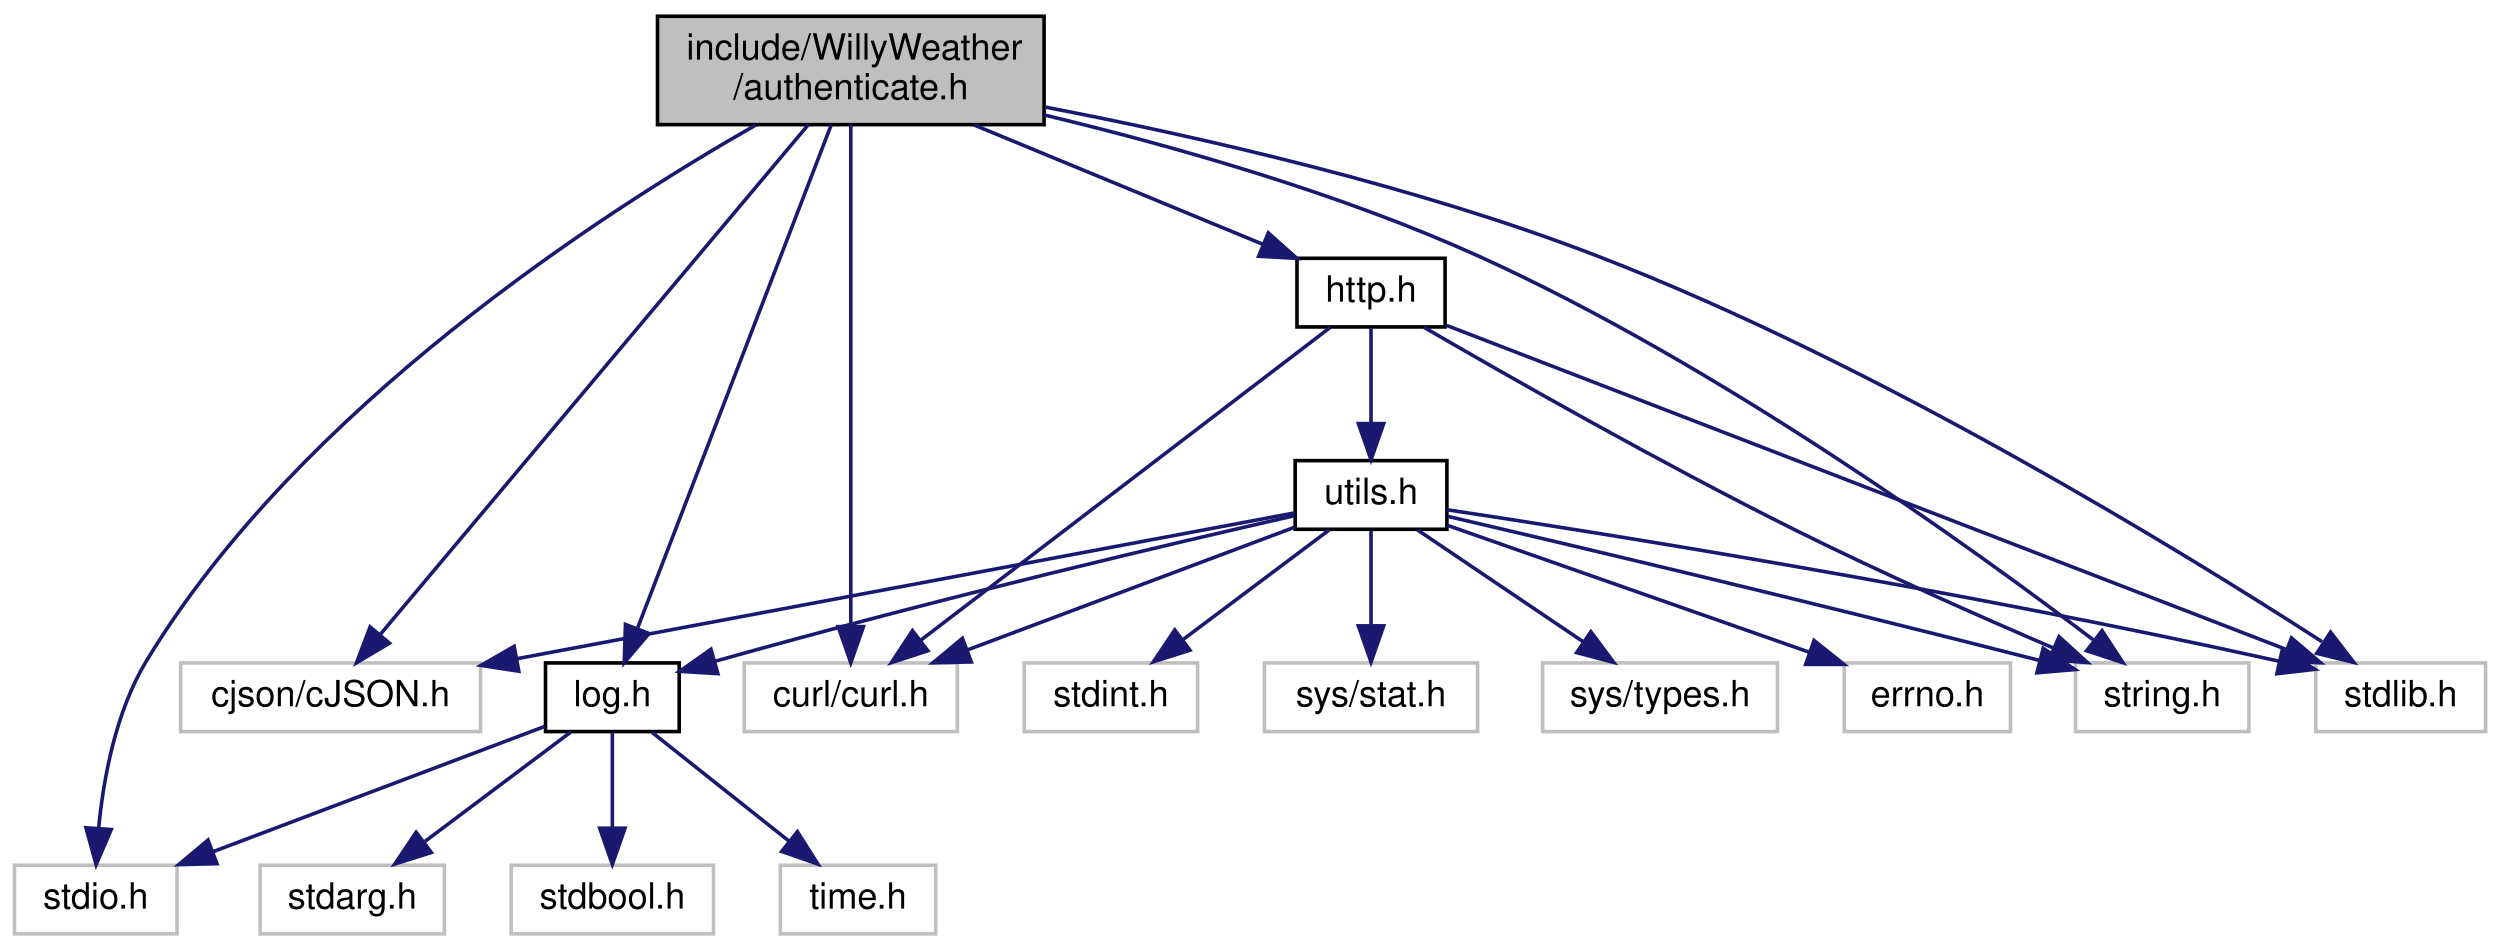
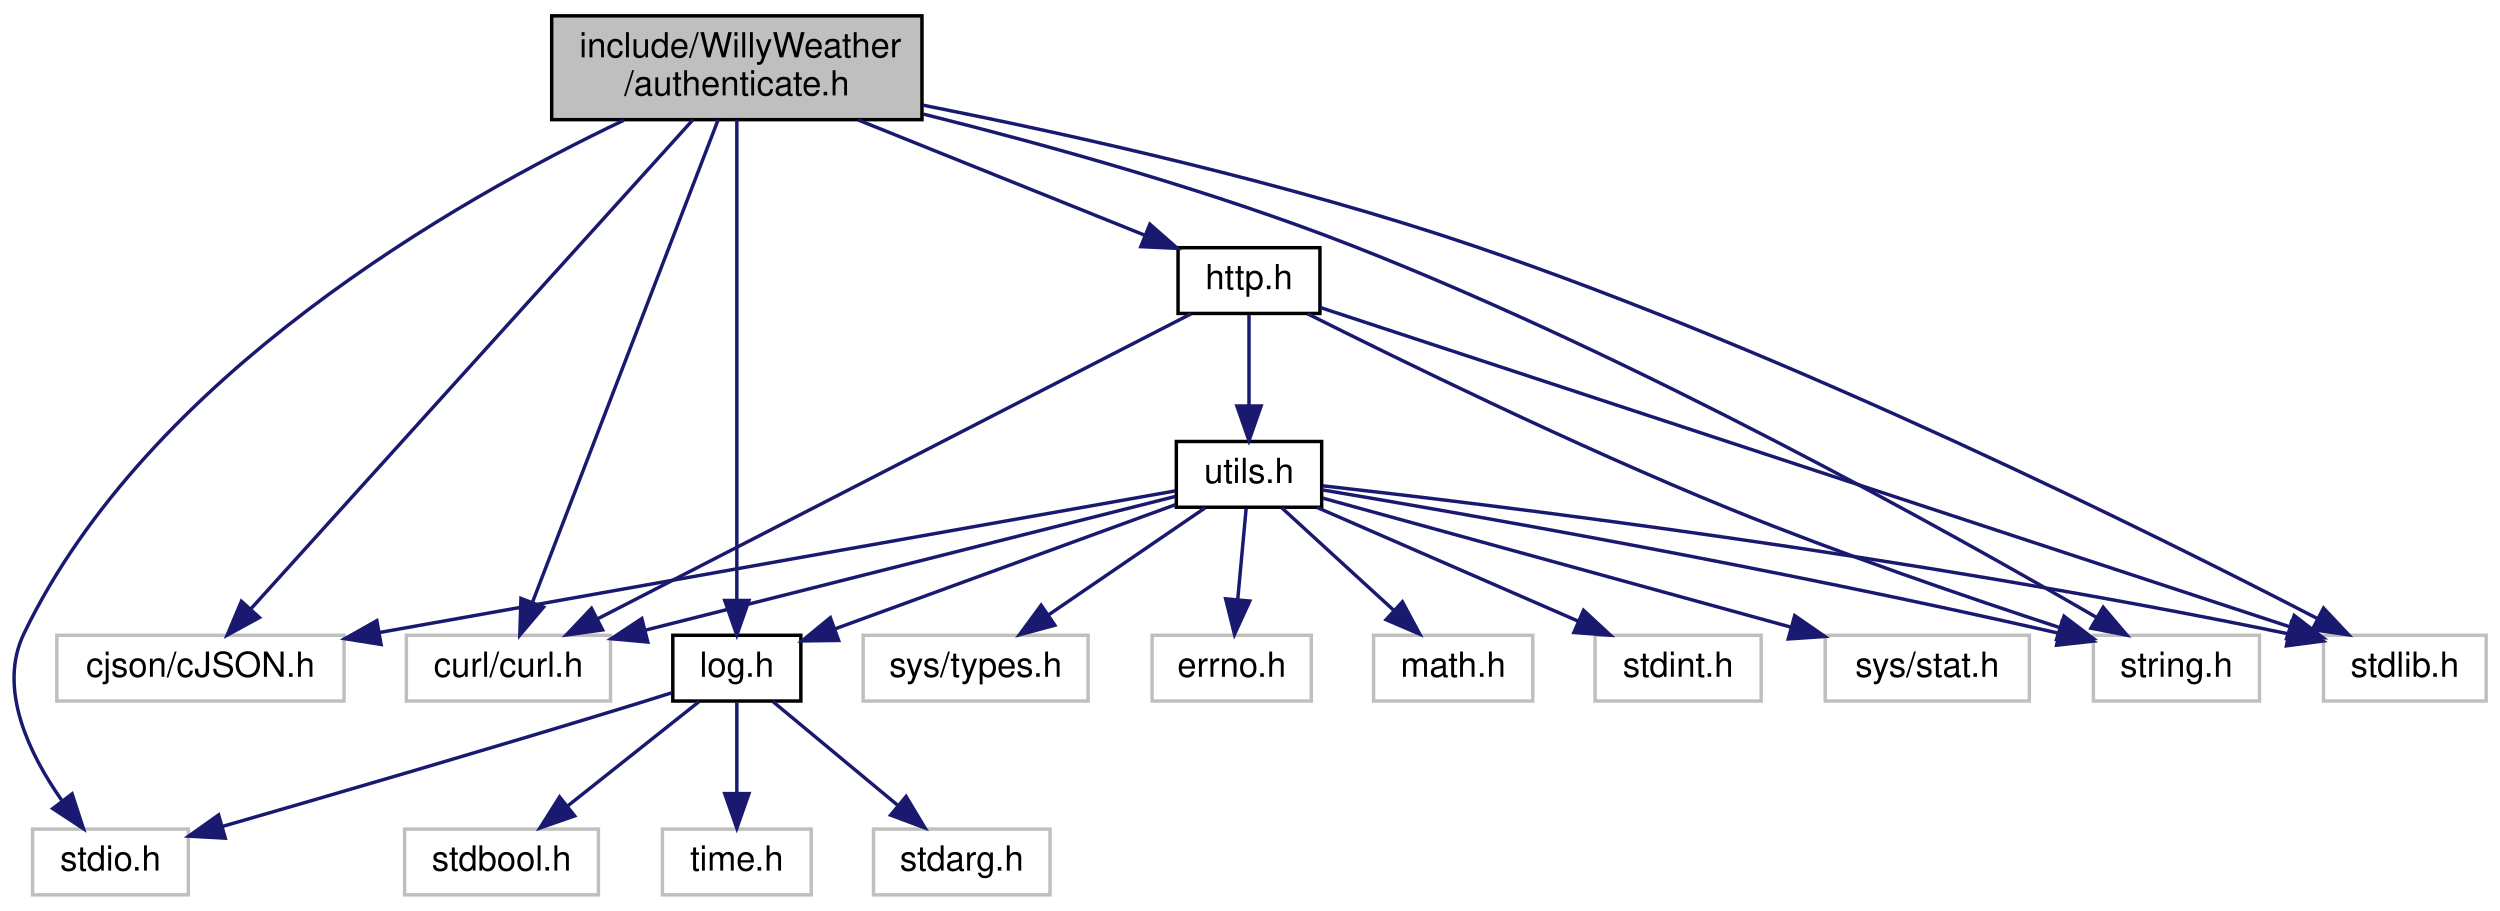
- <svg xmlns="http://www.w3.org/2000/svg" xmlns:xlink="http://www.w3.org/1999/xlink" width="692pt" height="263pt" viewBox="0.00 0.00 692.00 263.00">
+ <svg xmlns="http://www.w3.org/2000/svg" xmlns:xlink="http://www.w3.org/1999/xlink" width="722pt" height="263pt" viewBox="0.00 0.00 722.42 263.00">
  <g id="graph0" class="graph" transform="scale(1 1) rotate(0) translate(4 259)">
    <g id="node1" class="node">
      <g id="a_node1">
        <a xlink:title=" ">
-           <polygon fill="#bfbfbf" stroke="black" points="178,-224.5 178,-254.5 285,-254.5 285,-224.5 178,-224.5" />
-           <text text-anchor="start" x="186" y="-242.5" font-family="Helvetica,sans-Serif" font-size="10.00">include/WillyWeather</text>
-           <text text-anchor="middle" x="231.5" y="-231.5" font-family="Helvetica,sans-Serif" font-size="10.00">/authenticate.h</text>
+           <polygon fill="#bfbfbf" stroke="black" points="155.42,-224.5 155.42,-254.5 262.42,-254.5 262.42,-224.5 155.42,-224.5" />
+           <text text-anchor="start" x="163.42" y="-242.5" font-family="Helvetica,sans-Serif" font-size="10.00">include/WillyWeather</text>
+           <text text-anchor="middle" x="208.92" y="-231.5" font-family="Helvetica,sans-Serif" font-size="10.00">/authenticate.h</text>
        </a>
      </g>
    </g>
    <g id="node2" class="node">
      <g id="a_node2">
        <a xlink:title=" ">
-           <polygon fill="none" stroke="#bfbfbf" points="570.5,-56.5 570.5,-75.5 618.5,-75.5 618.5,-56.5 570.5,-56.5" />
-           <text text-anchor="middle" x="594.5" y="-63.5" font-family="Helvetica,sans-Serif" font-size="10.00">string.h</text>
+           <polygon fill="none" stroke="#bfbfbf" points="600.92,-56.5 600.92,-75.5 648.92,-75.5 648.92,-56.5 600.92,-56.5" />
+           <text text-anchor="middle" x="624.92" y="-63.5" font-family="Helvetica,sans-Serif" font-size="10.00">string.h</text>
        </a>
      </g>
    </g>
    <g id="edge1" class="edge">
-       <path fill="none" stroke="midnightblue" d="M285.06,-227.17C320.21,-218.73 366.69,-205.61 405.5,-188 471.98,-157.83 542.4,-107 575.37,-81.92" />
-       <polygon fill="midnightblue" stroke="midnightblue" points="577.85,-84.43 583.65,-75.56 573.58,-78.88 577.85,-84.43" />
+       <path fill="none" stroke="midnightblue" d="M262.77,-226.12C298.55,-217.19 346.24,-203.94 386.92,-188 468.8,-155.92 560.03,-104.93 601.79,-80.68" />
+       <polygon fill="midnightblue" stroke="midnightblue" points="603.75,-83.59 610.61,-75.52 600.21,-77.55 603.75,-83.59" />
    </g>
    <g id="node3" class="node">
      <g id="a_node3">
        <a xlink:title=" ">
-           <polygon fill="none" stroke="#bfbfbf" points="637,-56.5 637,-75.5 684,-75.5 684,-56.5 637,-56.5" />
-           <text text-anchor="middle" x="660.5" y="-63.5" font-family="Helvetica,sans-Serif" font-size="10.00">stdlib.h</text>
+           <polygon fill="none" stroke="#bfbfbf" points="667.42,-56.5 667.42,-75.5 714.42,-75.5 714.42,-56.5 667.42,-56.5" />
+           <text text-anchor="middle" x="690.92" y="-63.5" font-family="Helvetica,sans-Serif" font-size="10.00">stdlib.h</text>
        </a>
      </g>
    </g>
    <g id="edge2" class="edge">
-       <path fill="none" stroke="midnightblue" d="M285.41,-229.34C327.89,-221.17 388.13,-207.49 438.5,-188 515.87,-158.07 599.99,-106.39 638.73,-81.38" />
-       <polygon fill="midnightblue" stroke="midnightblue" points="641.1,-84.02 647.57,-75.63 637.28,-78.15 641.1,-84.02" />
+       <path fill="none" stroke="midnightblue" d="M262.67,-228.7C306.22,-220.06 368.85,-206.05 421.92,-188 514.48,-156.53 618.6,-104.7 665.55,-80.38" />
+       <polygon fill="midnightblue" stroke="midnightblue" points="667.43,-83.35 674.68,-75.63 664.19,-77.14 667.43,-83.35" />
    </g>
    <g id="node4" class="node">
      <g id="a_node4">
        <a xlink:title=" ">
-           <polygon fill="none" stroke="#bfbfbf" points="0,-0.5 0,-19.5 45,-19.5 45,-0.5 0,-0.5" />
-           <text text-anchor="middle" x="22.5" y="-7.5" font-family="Helvetica,sans-Serif" font-size="10.00">stdio.h</text>
+           <polygon fill="none" stroke="#bfbfbf" points="5.42,-0.5 5.42,-19.5 50.42,-19.5 50.42,-0.5 5.42,-0.5" />
+           <text text-anchor="middle" x="27.92" y="-7.5" font-family="Helvetica,sans-Serif" font-size="10.00">stdio.h</text>
        </a>
      </g>
    </g>
    <g id="edge3" class="edge">
-       <path fill="none" stroke="midnightblue" d="M205.25,-224.43C162.64,-200.14 78.93,-146.13 36.5,-76 28,-61.96 24.63,-43.46 23.3,-29.79" />
-       <polygon fill="midnightblue" stroke="midnightblue" points="26.78,-29.38 22.61,-19.65 19.8,-29.86 26.78,-29.38" />
+       <path fill="none" stroke="midnightblue" d="M176.27,-224.33C127.88,-201.3 38.96,-150.66 2.92,-76 -4.77,-60.08 4.49,-41.13 13.84,-27.82" />
+       <polygon fill="midnightblue" stroke="midnightblue" points="16.82,-29.67 20.12,-19.6 11.26,-25.42 16.82,-29.67" />
    </g>
    <g id="node5" class="node">
      <g id="a_node5">
        <a xlink:title=" ">
-           <polygon fill="none" stroke="#bfbfbf" points="46,-56.5 46,-75.5 129,-75.5 129,-56.5 46,-56.5" />
-           <text text-anchor="middle" x="87.5" y="-63.5" font-family="Helvetica,sans-Serif" font-size="10.00">cjson/cJSON.h</text>
+           <polygon fill="none" stroke="#bfbfbf" points="12.42,-56.5 12.42,-75.5 95.42,-75.5 95.42,-56.5 12.42,-56.5" />
+           <text text-anchor="middle" x="53.92" y="-63.5" font-family="Helvetica,sans-Serif" font-size="10.00">cjson/cJSON.h</text>
        </a>
      </g>
    </g>
    <g id="edge4" class="edge">
-       <path fill="none" stroke="midnightblue" d="M219.72,-224.47C193.33,-193.03 129.58,-117.12 101.35,-83.5" />
-       <polygon fill="midnightblue" stroke="midnightblue" points="103.8,-80.97 94.69,-75.56 98.44,-85.47 103.8,-80.97" />
+       <path fill="none" stroke="midnightblue" d="M196.24,-224.47C167.71,-192.9 98.63,-116.47 68.44,-83.07" />
+       <polygon fill="midnightblue" stroke="midnightblue" points="70.96,-80.63 61.66,-75.56 65.76,-85.33 70.96,-80.63" />
    </g>
    <g id="node6" class="node">
      <g id="a_node6">
        <a xlink:title=" ">
-           <polygon fill="none" stroke="#bfbfbf" points="202,-56.5 202,-75.5 261,-75.5 261,-56.5 202,-56.5" />
-           <text text-anchor="middle" x="231.5" y="-63.5" font-family="Helvetica,sans-Serif" font-size="10.00">curl/curl.h</text>
+           <polygon fill="none" stroke="#bfbfbf" points="113.42,-56.5 113.42,-75.5 172.42,-75.5 172.42,-56.5 113.42,-56.5" />
+           <text text-anchor="middle" x="142.92" y="-63.5" font-family="Helvetica,sans-Serif" font-size="10.00">curl/curl.h</text>
        </a>
      </g>
    </g>
    <g id="edge5" class="edge">
-       <path fill="none" stroke="midnightblue" d="M231.5,-224.47C231.5,-193.7 231.5,-120.33 231.5,-85.7" />
-       <polygon fill="midnightblue" stroke="midnightblue" points="235,-85.56 231.5,-75.56 228,-85.56 235,-85.56" />
+       <path fill="none" stroke="midnightblue" d="M203.52,-224.47C191.63,-193.57 163.2,-119.69 149.94,-85.25" />
+       <polygon fill="midnightblue" stroke="midnightblue" points="153.07,-83.64 146.21,-75.56 146.54,-86.15 153.07,-83.64" />
    </g>
    <g id="node7" class="node">
      <g id="a_node7">
        <a xlink:href="log_8h.html" target="_top" xlink:title=" ">
-           <polygon fill="none" stroke="black" points="147,-56.5 147,-75.5 184,-75.5 184,-56.5 147,-56.5" />
-           <text text-anchor="middle" x="165.5" y="-63.5" font-family="Helvetica,sans-Serif" font-size="10.00">log.h</text>
+           <polygon fill="none" stroke="black" points="190.42,-56.5 190.42,-75.5 227.42,-75.5 227.42,-56.5 190.42,-56.5" />
+           <text text-anchor="middle" x="208.92" y="-63.5" font-family="Helvetica,sans-Serif" font-size="10.00">log.h</text>
        </a>
      </g>
    </g>
    <g id="edge6" class="edge">
-       <path fill="none" stroke="midnightblue" d="M226.1,-224.47C214.21,-193.57 185.78,-119.69 172.52,-85.25" />
-       <polygon fill="midnightblue" stroke="midnightblue" points="175.65,-83.64 168.79,-75.56 169.12,-86.15 175.65,-83.64" />
+       <path fill="none" stroke="midnightblue" d="M208.92,-224.47C208.92,-193.7 208.92,-120.33 208.92,-85.7" />
+       <polygon fill="midnightblue" stroke="midnightblue" points="212.42,-85.56 208.92,-75.56 205.42,-85.56 212.42,-85.56" />
    </g>
    <g id="node11" class="node">
      <g id="a_node11">
        <a xlink:href="http_8h.html" target="_top" xlink:title=" ">
-           <polygon fill="none" stroke="black" points="355,-168.5 355,-187.5 396,-187.5 396,-168.5 355,-168.5" />
-           <text text-anchor="middle" x="375.5" y="-175.5" font-family="Helvetica,sans-Serif" font-size="10.00">http.h</text>
+           <polygon fill="none" stroke="black" points="336.42,-168.5 336.42,-187.5 377.42,-187.5 377.42,-168.5 336.42,-168.5" />
+           <text text-anchor="middle" x="356.92" y="-175.5" font-family="Helvetica,sans-Serif" font-size="10.00">http.h</text>
        </a>
      </g>
    </g>
    <g id="edge11" class="edge">
-       <path fill="none" stroke="midnightblue" d="M265.63,-224.4C289.93,-214.36 322.29,-200.99 345.59,-191.36" />
-       <polygon fill="midnightblue" stroke="midnightblue" points="347.06,-194.54 354.97,-187.48 344.39,-188.07 347.06,-194.54" />
+       <path fill="none" stroke="midnightblue" d="M243.99,-224.4C269.24,-214.25 302.93,-200.71 326.92,-191.06" />
+       <polygon fill="midnightblue" stroke="midnightblue" points="328.27,-194.29 336.24,-187.31 325.66,-187.8 328.27,-194.29" />
    </g>
    <g id="edge7" class="edge">
-       <path fill="none" stroke="midnightblue" d="M146.81,-57.94C123.51,-49.14 83.31,-33.96 54.95,-23.25" />
-       <polygon fill="midnightblue" stroke="midnightblue" points="56.05,-19.93 45.46,-19.67 53.57,-26.48 56.05,-19.93" />
+       <path fill="none" stroke="midnightblue" d="M190.26,-58.93C187.15,-57.94 183.95,-56.93 180.92,-56 139.43,-43.23 91.38,-29.23 60.36,-20.29" />
+       <polygon fill="midnightblue" stroke="midnightblue" points="61.1,-16.86 50.53,-17.46 59.17,-23.59 61.1,-16.86" />
    </g>
    <g id="node8" class="node">
      <g id="a_node8">
        <a xlink:title=" ">
-           <polygon fill="none" stroke="#bfbfbf" points="68,-0.5 68,-19.5 119,-19.5 119,-0.5 68,-0.5" />
-           <text text-anchor="middle" x="93.5" y="-7.5" font-family="Helvetica,sans-Serif" font-size="10.00">stdarg.h</text>
+           <polygon fill="none" stroke="#bfbfbf" points="248.42,-0.5 248.42,-19.5 299.42,-19.5 299.42,-0.5 248.42,-0.5" />
+           <text text-anchor="middle" x="273.92" y="-7.5" font-family="Helvetica,sans-Serif" font-size="10.00">stdarg.h</text>
        </a>
      </g>
    </g>
    <g id="edge8" class="edge">
-       <path fill="none" stroke="midnightblue" d="M153.93,-56.32C143.08,-48.18 126.62,-35.84 113.62,-26.09" />
-       <polygon fill="midnightblue" stroke="midnightblue" points="115.38,-23.03 105.28,-19.83 111.18,-28.63 115.38,-23.03" />
+       <path fill="none" stroke="midnightblue" d="M219.36,-56.32C229.07,-48.26 243.73,-36.08 255.42,-26.37" />
+       <polygon fill="midnightblue" stroke="midnightblue" points="257.83,-28.92 263.29,-19.83 253.36,-23.53 257.83,-28.92" />
    </g>
    <g id="node9" class="node">
      <g id="a_node9">
        <a xlink:title=" ">
-           <polygon fill="none" stroke="#bfbfbf" points="137.5,-0.5 137.5,-19.5 193.5,-19.5 193.5,-0.5 137.5,-0.5" />
-           <text text-anchor="middle" x="165.5" y="-7.5" font-family="Helvetica,sans-Serif" font-size="10.00">stdbool.h</text>
+           <polygon fill="none" stroke="#bfbfbf" points="112.92,-0.5 112.92,-19.5 168.92,-19.5 168.92,-0.5 112.92,-0.5" />
+           <text text-anchor="middle" x="140.92" y="-7.5" font-family="Helvetica,sans-Serif" font-size="10.00">stdbool.h</text>
        </a>
      </g>
    </g>
    <g id="edge9" class="edge">
-       <path fill="none" stroke="midnightblue" d="M165.5,-56.08C165.5,-49.01 165.5,-38.86 165.5,-29.99" />
-       <polygon fill="midnightblue" stroke="midnightblue" points="169,-29.75 165.5,-19.75 162,-29.75 169,-29.75" />
+       <path fill="none" stroke="midnightblue" d="M197.99,-56.32C187.74,-48.18 172.2,-35.84 159.92,-26.09" />
+       <polygon fill="midnightblue" stroke="midnightblue" points="162.05,-23.31 152.04,-19.83 157.7,-28.79 162.05,-23.31" />
    </g>
    <g id="node10" class="node">
      <g id="a_node10">
        <a xlink:title=" ">
-           <polygon fill="none" stroke="#bfbfbf" points="212,-0.5 212,-19.5 255,-19.5 255,-0.5 212,-0.5" />
-           <text text-anchor="middle" x="233.5" y="-7.5" font-family="Helvetica,sans-Serif" font-size="10.00">time.h</text>
+           <polygon fill="none" stroke="#bfbfbf" points="187.42,-0.5 187.42,-19.5 230.42,-19.5 230.42,-0.5 187.42,-0.5" />
+           <text text-anchor="middle" x="208.92" y="-7.5" font-family="Helvetica,sans-Serif" font-size="10.00">time.h</text>
        </a>
      </g>
    </g>
    <g id="edge10" class="edge">
-       <path fill="none" stroke="midnightblue" d="M176.43,-56.32C186.67,-48.18 202.22,-35.84 214.5,-26.09" />
-       <polygon fill="midnightblue" stroke="midnightblue" points="216.72,-28.79 222.38,-19.83 212.37,-23.31 216.72,-28.79" />
+       <path fill="none" stroke="midnightblue" d="M208.92,-56.08C208.92,-49.01 208.92,-38.86 208.92,-29.99" />
+       <polygon fill="midnightblue" stroke="midnightblue" points="212.42,-29.75 208.92,-19.75 205.42,-29.75 212.42,-29.75" />
    </g>
    <g id="edge13" class="edge">
-       <path fill="none" stroke="midnightblue" d="M390.19,-168.38C412.3,-155.53 455.59,-130.84 493.5,-112 516.99,-100.32 544.18,-88.29 564.42,-79.61" />
-       <polygon fill="midnightblue" stroke="midnightblue" points="565.93,-82.77 573.76,-75.63 563.19,-76.33 565.93,-82.77" />
+       <path fill="none" stroke="midnightblue" d="M373.79,-168.43C399.7,-155.42 451.01,-130.28 495.92,-112 527.73,-99.05 564.82,-86.36 591.04,-77.77" />
+       <polygon fill="midnightblue" stroke="midnightblue" points="592.44,-81 600.87,-74.58 590.28,-74.34 592.44,-81" />
    </g>
    <g id="edge12" class="edge">
-       <path fill="none" stroke="midnightblue" d="M396.46,-168.91C445.92,-149.82 570.14,-101.88 628.84,-79.22" />
-       <polygon fill="midnightblue" stroke="midnightblue" points="630.27,-82.42 638.34,-75.55 627.75,-75.89 630.27,-82.42" />
+       <path fill="none" stroke="midnightblue" d="M377.56,-170.2C433.57,-151.76 588.78,-100.64 657.48,-78.01" />
+       <polygon fill="midnightblue" stroke="midnightblue" points="658.94,-81.22 667.34,-74.76 656.75,-74.57 658.94,-81.22" />
    </g>
    <g id="edge14" class="edge">
-       <path fill="none" stroke="midnightblue" d="M364.2,-168.37C339.7,-149.65 281.44,-105.15 250.92,-81.83" />
-       <polygon fill="midnightblue" stroke="midnightblue" points="252.82,-78.88 242.75,-75.59 248.57,-84.44 252.82,-78.88" />
+       <path fill="none" stroke="midnightblue" d="M340.13,-168.37C302.86,-149.21 213.02,-103.04 168.63,-80.22" />
+       <polygon fill="midnightblue" stroke="midnightblue" points="170.13,-77.05 159.63,-75.59 166.93,-83.28 170.13,-77.05" />
    </g>
    <g id="node12" class="node">
      <g id="a_node12">
        <a xlink:href="utils_8h.html" target="_top" xlink:title=" ">
-           <polygon fill="none" stroke="black" points="354.5,-112.5 354.5,-131.5 396.5,-131.5 396.5,-112.5 354.5,-112.5" />
-           <text text-anchor="middle" x="375.5" y="-119.5" font-family="Helvetica,sans-Serif" font-size="10.00">utils.h</text>
+           <polygon fill="none" stroke="black" points="335.92,-112.5 335.92,-131.5 377.92,-131.5 377.92,-112.5 335.92,-112.5" />
+           <text text-anchor="middle" x="356.92" y="-119.5" font-family="Helvetica,sans-Serif" font-size="10.00">utils.h</text>
        </a>
      </g>
    </g>
    <g id="edge15" class="edge">
-       <path fill="none" stroke="midnightblue" d="M375.5,-168.08C375.5,-161.01 375.5,-150.86 375.5,-141.99" />
-       <polygon fill="midnightblue" stroke="midnightblue" points="379,-141.75 375.5,-131.75 372,-141.75 379,-141.75" />
+       <path fill="none" stroke="midnightblue" d="M356.92,-168.08C356.92,-161.01 356.92,-150.86 356.92,-141.99" />
+       <polygon fill="midnightblue" stroke="midnightblue" points="360.42,-141.75 356.92,-131.75 353.42,-141.75 360.42,-141.75" />
    </g>
    <g id="edge17" class="edge">
-       <path fill="none" stroke="midnightblue" d="M396.75,-116.07C429.66,-108.39 495.16,-92.92 560.34,-76.24" />
-       <polygon fill="midnightblue" stroke="midnightblue" points="561.56,-79.55 570.37,-73.67 559.81,-72.77 561.56,-79.55" />
+       <path fill="none" stroke="midnightblue" d="M378.1,-117.51C417.85,-110.83 506.52,-95.38 590.83,-76.11" />
+       <polygon fill="midnightblue" stroke="midnightblue" points="591.87,-79.46 600.82,-73.8 590.29,-72.64 591.87,-79.46" />
    </g>
    <g id="edge16" class="edge">
-       <path fill="none" stroke="midnightblue" d="M396.54,-117.9C438.42,-111.58 535.38,-96.26 626.8,-75.98" />
-       <polygon fill="midnightblue" stroke="midnightblue" points="627.78,-79.35 636.77,-73.74 626.25,-72.52 627.78,-79.35" />
+       <path fill="none" stroke="midnightblue" d="M378.24,-118.69C426.26,-113.3 546.66,-98.75 657.23,-75.92" />
+       <polygon fill="midnightblue" stroke="midnightblue" points="658.14,-79.3 667.21,-73.83 656.7,-72.45 658.14,-79.3" />
    </g>
    <g id="edge20" class="edge">
-       <path fill="none" stroke="midnightblue" d="M354.32,-117.03C309.32,-108.59 203.04,-88.66 139.02,-76.66" />
-       <polygon fill="midnightblue" stroke="midnightblue" points="139.6,-73.21 129.13,-74.81 138.31,-80.09 139.6,-73.21" />
+       <path fill="none" stroke="midnightblue" d="M335.59,-117.22C293.58,-109.78 196.89,-92.62 105.61,-76.3" />
+       <polygon fill="midnightblue" stroke="midnightblue" points="106.12,-72.84 95.66,-74.52 104.89,-79.73 106.12,-72.84" />
    </g>
    <g id="edge18" class="edge">
-       <path fill="none" stroke="midnightblue" d="M354.25,-113.03C330.42,-104.1 291.5,-89.5 263.88,-79.14" />
-       <polygon fill="midnightblue" stroke="midnightblue" points="264.85,-75.77 254.26,-75.54 262.4,-82.32 264.85,-75.77" />
-     </g>
-     <g id="edge24" class="edge">
-       <path fill="none" stroke="midnightblue" d="M354.36,-116.27C321.97,-108.91 257.93,-93.96 193.97,-75.98" />
-       <polygon fill="midnightblue" stroke="midnightblue" points="194.7,-72.54 184.12,-73.18 192.79,-79.28 194.7,-72.54" />
+       <path fill="none" stroke="midnightblue" d="M335.62,-115.62C299.94,-106.62 227.58,-88.36 182.39,-76.96" />
+       <polygon fill="midnightblue" stroke="midnightblue" points="183.18,-73.55 172.63,-74.5 181.47,-80.34 183.18,-73.55" />
+     </g>
+     <g id="edge25" class="edge">
+       <path fill="none" stroke="midnightblue" d="M335.71,-113.26C309.83,-103.82 265.97,-87.82 237.22,-77.33" />
+       <polygon fill="midnightblue" stroke="midnightblue" points="238.34,-74.01 227.74,-73.87 235.94,-80.58 238.34,-74.01" />
    </g>
    <g id="node13" class="node">
      <g id="a_node13">
        <a xlink:title=" ">
-           <polygon fill="none" stroke="#bfbfbf" points="279.5,-56.5 279.5,-75.5 327.5,-75.5 327.5,-56.5 279.5,-56.5" />
-           <text text-anchor="middle" x="303.5" y="-63.5" font-family="Helvetica,sans-Serif" font-size="10.00">stdint.h</text>
+           <polygon fill="none" stroke="#bfbfbf" points="456.92,-56.5 456.92,-75.5 504.92,-75.5 504.92,-56.5 456.92,-56.5" />
+           <text text-anchor="middle" x="480.92" y="-63.5" font-family="Helvetica,sans-Serif" font-size="10.00">stdint.h</text>
        </a>
      </g>
    </g>
    <g id="edge19" class="edge">
-       <path fill="none" stroke="midnightblue" d="M363.93,-112.32C353.08,-104.18 336.62,-91.84 323.62,-82.09" />
-       <polygon fill="midnightblue" stroke="midnightblue" points="325.38,-79.03 315.28,-75.83 321.18,-84.63 325.38,-79.03" />
+       <path fill="none" stroke="midnightblue" d="M376.57,-112.44C396.88,-103.6 428.82,-89.69 452.02,-79.59" />
+       <polygon fill="midnightblue" stroke="midnightblue" points="453.59,-82.72 461.36,-75.52 450.8,-76.3 453.59,-82.72" />
    </g>
    <g id="node14" class="node">
      <g id="a_node14">
        <a xlink:title=" ">
-           <polygon fill="none" stroke="#bfbfbf" points="346,-56.5 346,-75.5 405,-75.5 405,-56.5 346,-56.5" />
-           <text text-anchor="middle" x="375.5" y="-63.5" font-family="Helvetica,sans-Serif" font-size="10.00">sys/stat.h</text>
+           <polygon fill="none" stroke="#bfbfbf" points="523.42,-56.5 523.42,-75.5 582.42,-75.5 582.42,-56.5 523.42,-56.5" />
+           <text text-anchor="middle" x="552.92" y="-63.5" font-family="Helvetica,sans-Serif" font-size="10.00">sys/stat.h</text>
        </a>
      </g>
    </g>
    <g id="edge21" class="edge">
-       <path fill="none" stroke="midnightblue" d="M375.5,-112.08C375.5,-105.01 375.5,-94.86 375.5,-85.99" />
-       <polygon fill="midnightblue" stroke="midnightblue" points="379,-85.75 375.5,-75.75 372,-85.75 379,-85.75" />
+       <path fill="none" stroke="midnightblue" d="M378.27,-115.12C410.65,-106.2 472.7,-89.1 513.45,-77.87" />
+       <polygon fill="midnightblue" stroke="midnightblue" points="514.61,-81.18 523.32,-75.15 512.75,-74.44 514.61,-81.18" />
    </g>
    <g id="node15" class="node">
      <g id="a_node15">
        <a xlink:title=" ">
-           <polygon fill="none" stroke="#bfbfbf" points="423,-56.5 423,-75.5 488,-75.5 488,-56.5 423,-56.5" />
-           <text text-anchor="middle" x="455.5" y="-63.5" font-family="Helvetica,sans-Serif" font-size="10.00">sys/types.h</text>
+           <polygon fill="none" stroke="#bfbfbf" points="245.42,-56.5 245.42,-75.5 310.42,-75.5 310.42,-56.5 245.42,-56.5" />
+           <text text-anchor="middle" x="277.92" y="-63.5" font-family="Helvetica,sans-Serif" font-size="10.00">sys/types.h</text>
        </a>
      </g>
    </g>
    <g id="edge22" class="edge">
-       <path fill="none" stroke="midnightblue" d="M388.35,-112.32C400.72,-103.98 419.63,-91.21 434.24,-81.35" />
-       <polygon fill="midnightblue" stroke="midnightblue" points="436.35,-84.15 442.68,-75.65 432.43,-78.35 436.35,-84.15" />
+       <path fill="none" stroke="midnightblue" d="M344.23,-112.32C332.02,-103.98 313.34,-91.21 298.92,-81.35" />
+       <polygon fill="midnightblue" stroke="midnightblue" points="300.81,-78.41 290.58,-75.65 296.86,-84.19 300.81,-78.41" />
    </g>
    <g id="node16" class="node">
      <g id="a_node16">
        <a xlink:title=" ">
-           <polygon fill="none" stroke="#bfbfbf" points="506.5,-56.5 506.5,-75.5 552.5,-75.5 552.5,-56.5 506.5,-56.5" />
-           <text text-anchor="middle" x="529.5" y="-63.5" font-family="Helvetica,sans-Serif" font-size="10.00">errno.h</text>
+           <polygon fill="none" stroke="#bfbfbf" points="328.92,-56.5 328.92,-75.5 374.92,-75.5 374.92,-56.5 328.92,-56.5" />
+           <text text-anchor="middle" x="351.92" y="-63.5" font-family="Helvetica,sans-Serif" font-size="10.00">errno.h</text>
        </a>
      </g>
    </g>
    <g id="edge23" class="edge">
-       <path fill="none" stroke="midnightblue" d="M396.59,-113.6C422.42,-104.55 466.46,-89.1 496.72,-78.49" />
-       <polygon fill="midnightblue" stroke="midnightblue" points="498.13,-81.71 506.41,-75.1 495.81,-75.1 498.13,-81.71" />
+       <path fill="none" stroke="midnightblue" d="M356.09,-112.08C355.44,-105.01 354.5,-94.86 353.68,-85.99" />
+       <polygon fill="midnightblue" stroke="midnightblue" points="357.14,-85.39 352.73,-75.75 350.17,-86.03 357.14,-85.39" />
+     </g>
+     <g id="node17" class="node">
+       <g id="a_node17">
+         <a xlink:title=" ">
+           <polygon fill="none" stroke="#bfbfbf" points="392.92,-56.5 392.92,-75.5 438.92,-75.5 438.92,-56.5 392.92,-56.5" />
+           <text text-anchor="middle" x="415.92" y="-63.5" font-family="Helvetica,sans-Serif" font-size="10.00">math.h</text>
+         </a>
+       </g>
+     </g>
+     <g id="edge24" class="edge">
+       <path fill="none" stroke="midnightblue" d="M366.4,-112.32C375.12,-104.34 388.26,-92.31 398.82,-82.65" />
+       <polygon fill="midnightblue" stroke="midnightblue" points="401.25,-85.17 406.27,-75.83 396.53,-80 401.25,-85.17" />
    </g>
  </g>
</svg>
